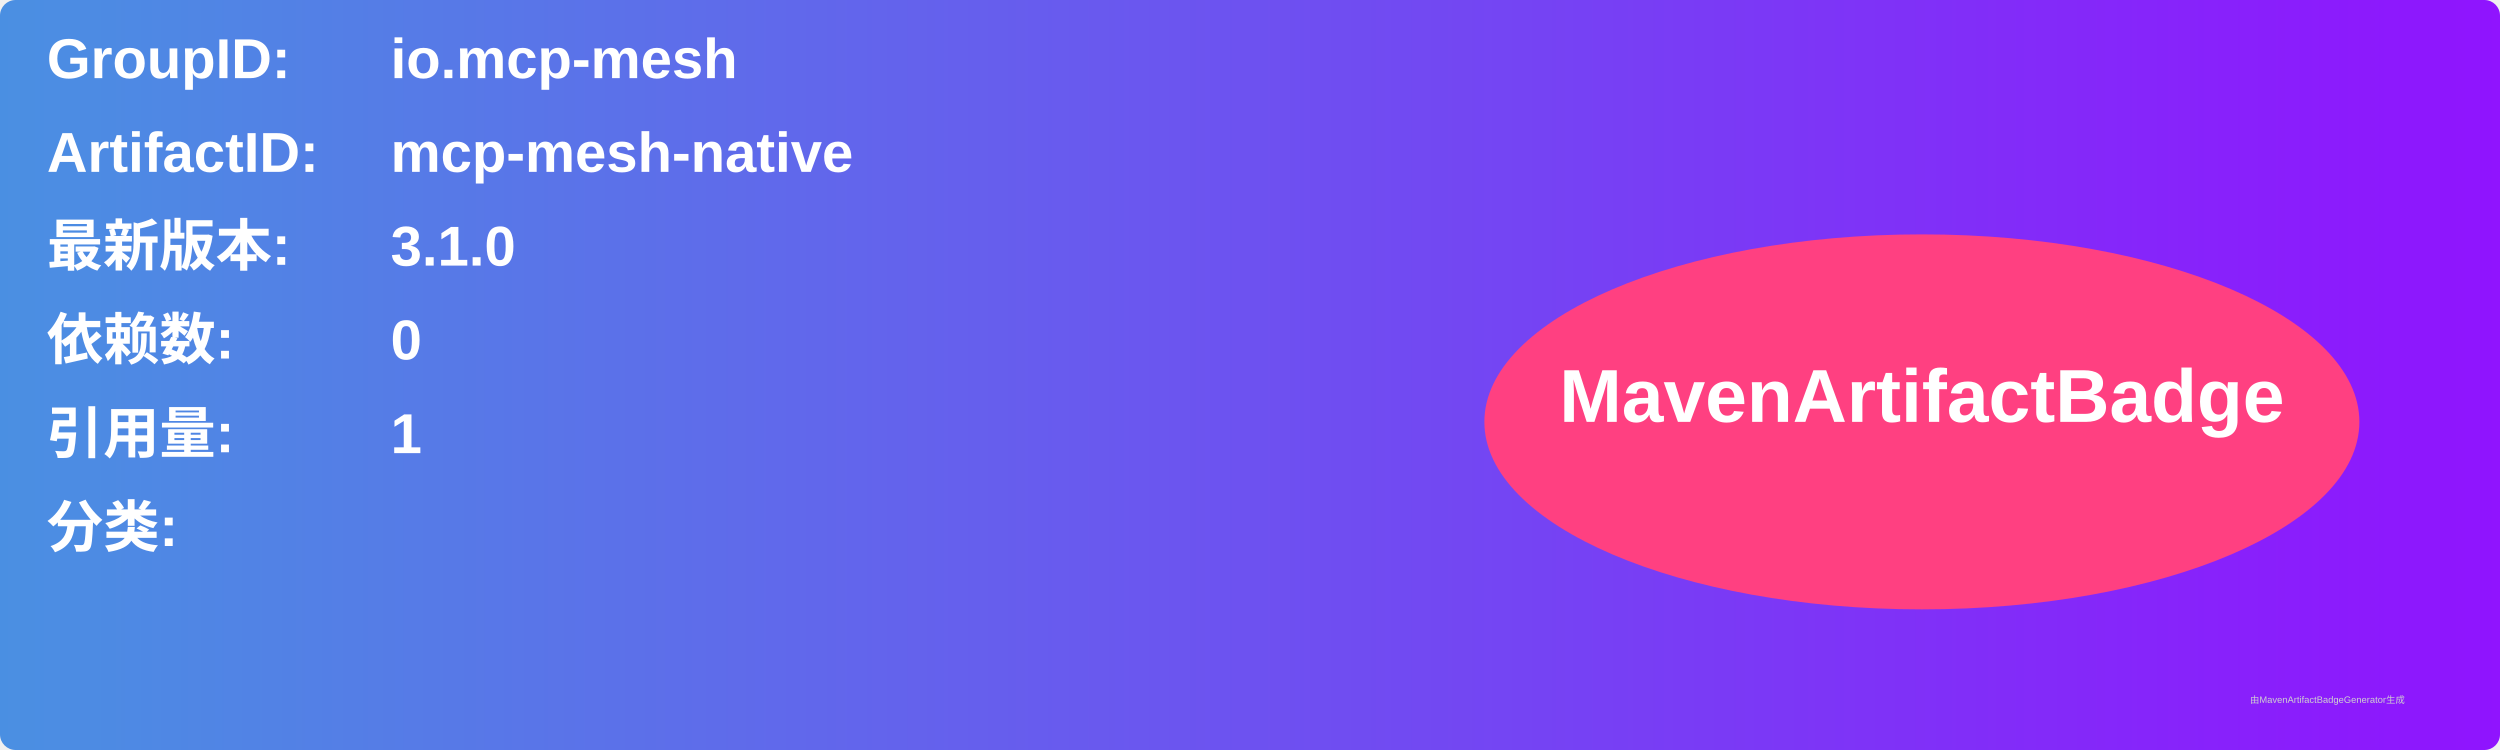
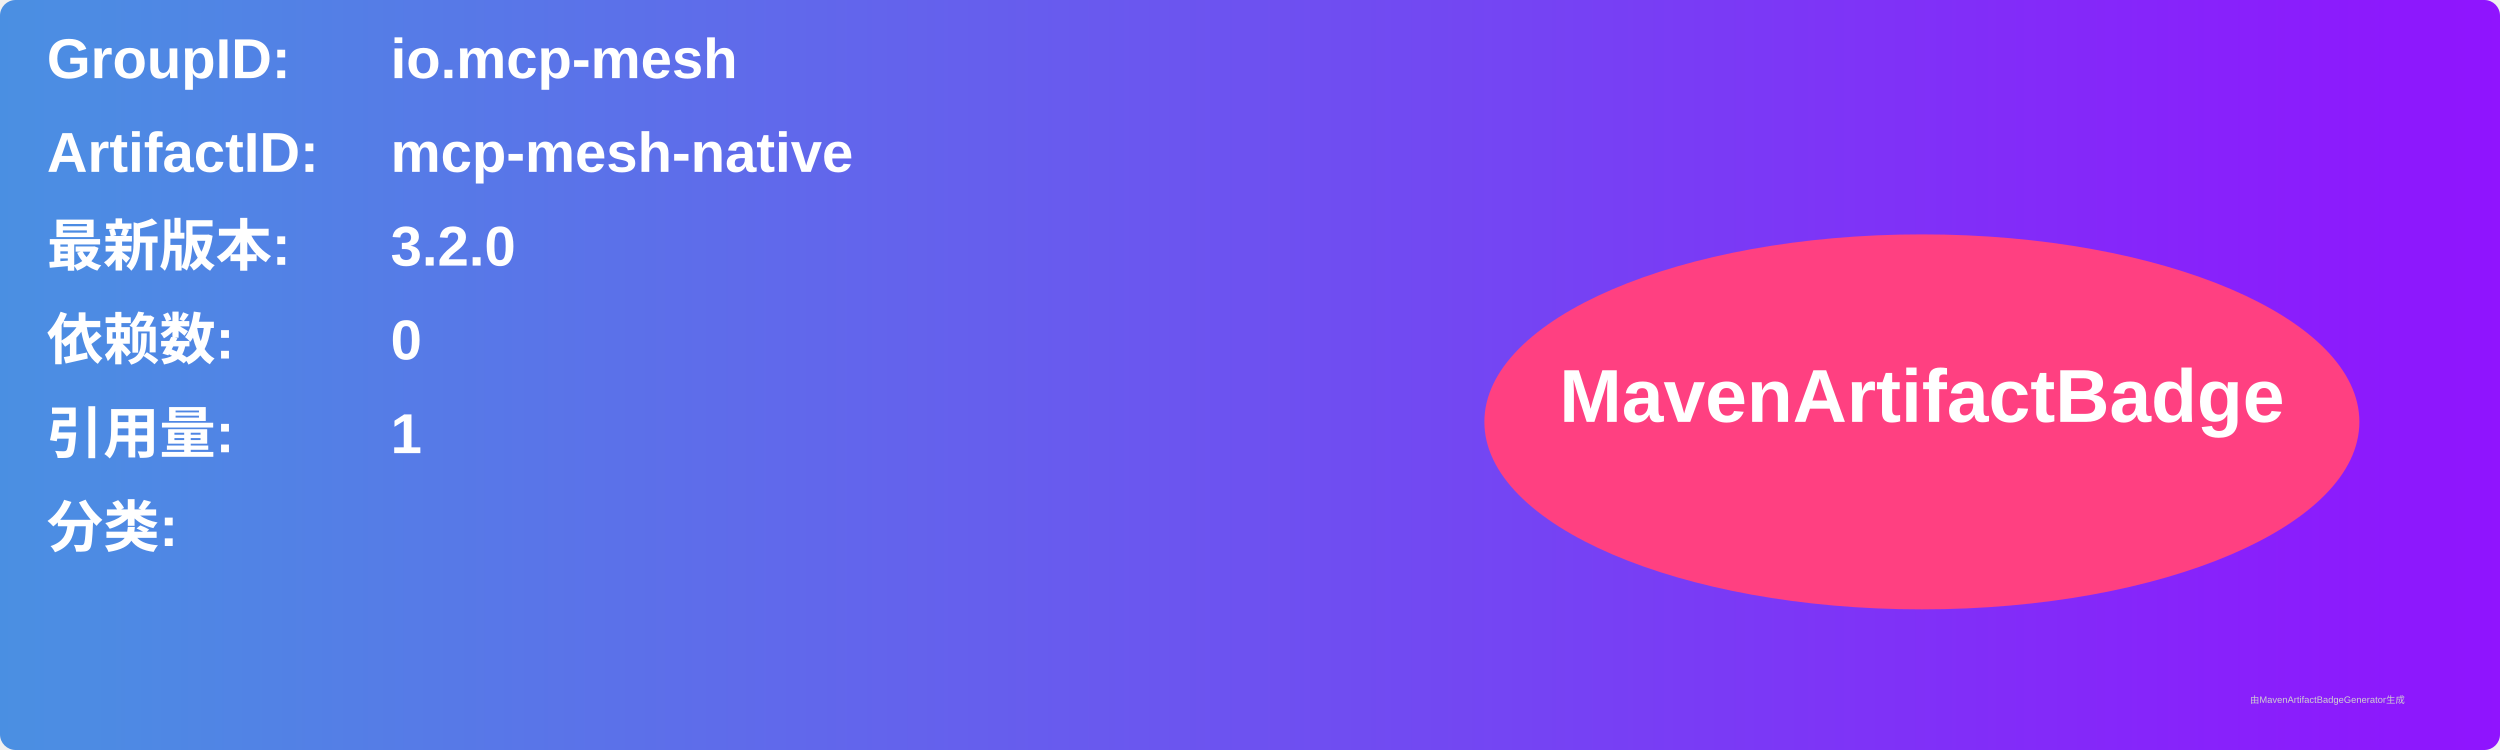
<svg xmlns="http://www.w3.org/2000/svg" width="800" height="240" viewBox="0 0 800 240">
  <linearGradient id="grad" x1="0%" y1="0%" x2="100%" y2="0%">
    <stop offset="0%" stop-color="#4a90e2" />
    <stop offset="100%" stop-color="#9013fe" />
  </linearGradient>
  <rect width="100%" height="100%" rx="5" ry="5" fill="url(#grad)" />
  <g transform="translate(15, 15)">
    <text x="0" y="10" font-family="Arial" font-size="18" fill="white" font-weight="bold" width="260">GroupID:</text>
    <text x="110" y="10" font-family="Arial" font-size="18" fill="white" font-weight="bold" width="460">io.mcp-mesh</text>
    <text x="0" y="40" font-family="Arial" font-size="18" fill="white" font-weight="bold" width="260">ArtifactID:</text>
    <text x="110" y="40" font-family="Arial" font-size="18" fill="white" font-weight="bold" width="460">mcp-mesh-native</text>
    <text x="0" y="70" font-family="Arial" font-size="18" fill="white" font-weight="bold">最新版本:</text>
    <text x="110" y="70" font-family="Arial" font-size="18" fill="white" font-weight="bold">
-       <tspan font-weight="bold">3.1.0</tspan>
+       <tspan font-weight="bold">3.2.0</tspan>
    </text>
    <text x="0" y="100" font-family="Arial" font-size="18" fill="white" font-weight="bold">依赖数: </text>
    <text x="110" y="100" font-family="Arial" font-size="18" fill="white">
      <tspan font-weight="bold">0</tspan>
    </text>
    <text x="0" y="130" font-family="Arial" font-size="18" fill="white" font-weight="bold">引用量: </text>
    <text x="110" y="130" font-family="Arial" font-size="18" fill="white">
      <tspan font-weight="bold">1</tspan>
    </text>
    <text x="0" y="160" font-family="Arial" font-size="18" fill="white" font-weight="bold">分类:</text>
    <text x="10" y="190" font-family="Arial" font-size="10" fill="white">
      <tspan font-weight="bold" />
    </text>
    <ellipse cx="600" cy="120" rx="140" ry="60" fill="#ff4081" />
    <text x="600" y="120" text-anchor="middle" font-family="Arial" font-size="24" fill="white" font-weight="bold">MavenArtifactBadge</text>
  </g>
  <text x="720" y="225" font-family="Arial" font-size="3" fill="#d0d0d0">由MavenArtifactBadgeGenerator生成</text>
</svg>
